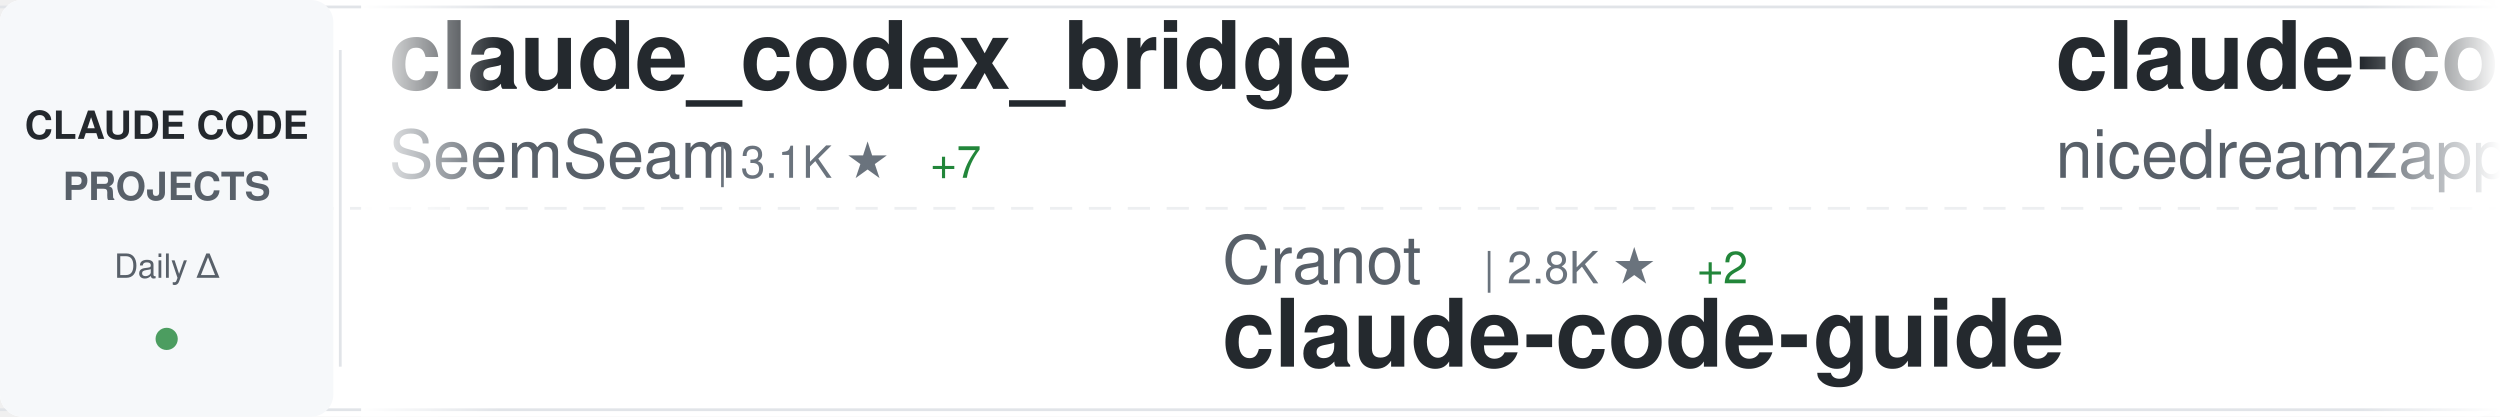
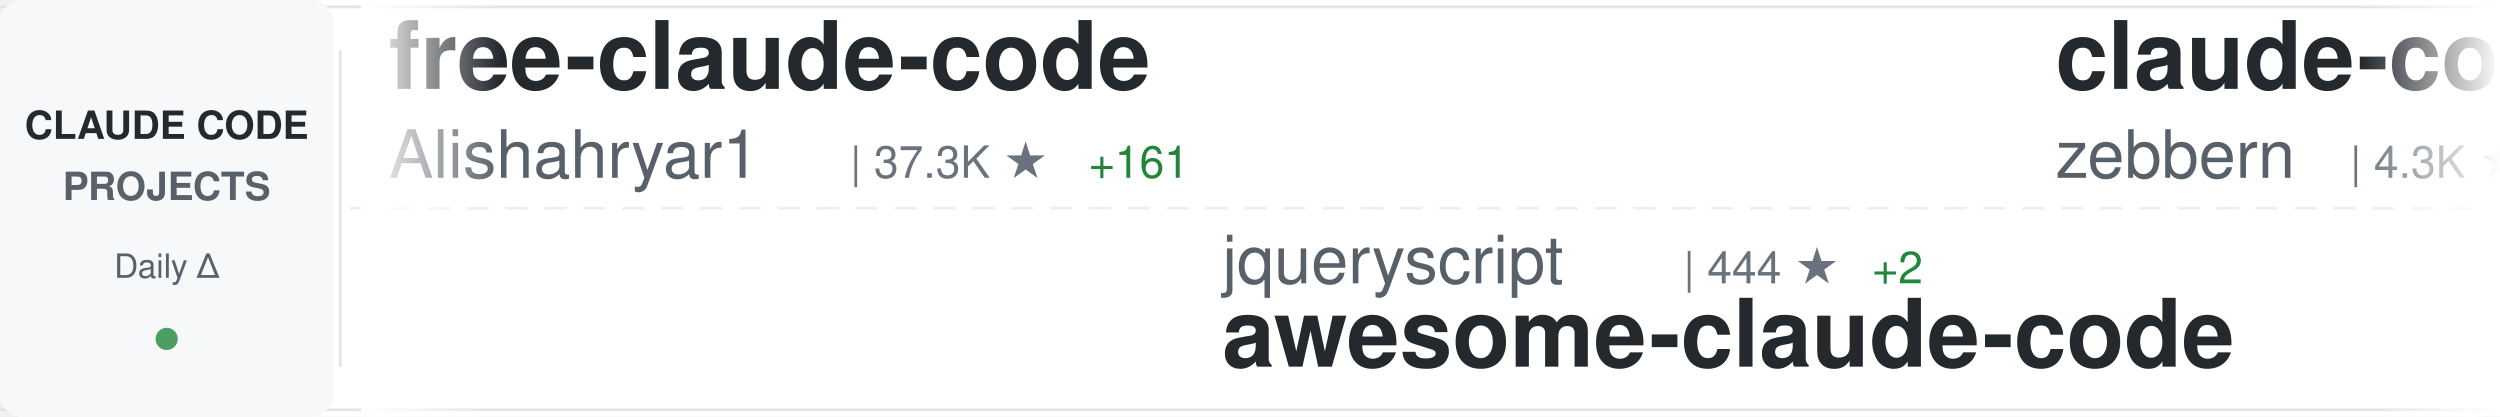
<svg xmlns="http://www.w3.org/2000/svg" width="900" height="150">
  <defs>
    <linearGradient id="awesomeLeftFade" x1="0%" y1="0%" x2="100%" y2="0%">
      <stop offset="0%" style="stop-color:#ffffff;stop-opacity:1" />
      <stop offset="100%" style="stop-color:#ffffff;stop-opacity:0" />
    </linearGradient>
    <linearGradient id="awesomeRightFade" x1="0%" y1="0%" x2="100%" y2="0%">
      <stop offset="0%" style="stop-color:#ffffff;stop-opacity:0" />
      <stop offset="100%" style="stop-color:#ffffff;stop-opacity:1" />
    </linearGradient>
  </defs>
  <rect width="900" height="150" fill="#ffffff" rx="8" />
  <rect x="0" y="2" width="900" height="1" fill="#e1e4e8" />
  <rect x="0" y="147" width="900" height="1" fill="#e1e4e8" />
  <line x1="0" y1="75" x2="900" y2="75" stroke="#e1e4e8" stroke-width="1" stroke-dasharray="8 6" opacity="0.6" />
  <rect x="0" y="0" width="120" height="150" fill="#f6f8fa" rx="8" />
  <text x="60" y="50" font-family="-apple-system, BlinkMacSystemFont, 'Segoe UI', Helvetica, Arial, sans-serif" font-size="14" font-weight="600" fill="#24292e" text-anchor="middle">CLAUDE CODE</text>
  <text x="60" y="72" font-family="-apple-system, BlinkMacSystemFont, 'Segoe UI', Helvetica, Arial, sans-serif" font-size="14" font-weight="600" fill="#586069" text-anchor="middle">PROJECTS</text>
  <text x="60" y="100" font-family="-apple-system, BlinkMacSystemFont, 'Segoe UI', Helvetica, Arial, sans-serif" font-size="12" font-weight="500" fill="#586069" text-anchor="middle">Daily Δ</text>
  <circle cx="60" cy="122" r="4" fill="#22863a" opacity="0.8" />
  <rect x="122" y="18" width="1" height="114" fill="#e1e4e8" />
  <clipPath id="awesomeTickerClip">
    <rect x="130" y="0" width="770" height="150" />
  </clipPath>
  <g clip-path="url(#awesomeTickerClip)">
    <g id="awesomeTickerItems">
      <animateTransform attributeName="transform" attributeType="XML" type="translate" from="0 0" to="-3000 0" dur="54s" repeatCount="indefinite" />
      <g transform="translate(0, 0)">
-         <text x="140" y="32" font-family="-apple-system, BlinkMacSystemFont, 'Segoe UI', Helvetica, Arial, sans-serif" font-size="34" font-weight="600" fill="#24292e">claude_codex_bridge</text>
-         <text x="140" y="64" font-family="-apple-system, BlinkMacSystemFont, 'Segoe UI', Helvetica, Arial, sans-serif" font-size="24" font-weight="400" fill="#586069">SeemSeam</text>
-         <text x="258" y="64" font-family="-apple-system, BlinkMacSystemFont, 'Segoe UI', Helvetica, Arial, sans-serif" font-size="16" font-weight="500" fill="#6a737d">| 3.1K ★</text>
-         <text x="335" y="64" font-family="-apple-system, BlinkMacSystemFont, 'Segoe UI', Helvetica, Arial, sans-serif" font-size="16" font-weight="500" fill="#22863a"> +7</text>
+         <text x="140" y="32" font-family="-apple-system, BlinkMacSystemFont, 'Segoe UI', Helvetica, Arial, sans-serif" font-size="34" font-weight="600" fill="#24292e">free-claude-code</text>
+         <text x="140" y="64" font-family="-apple-system, BlinkMacSystemFont, 'Segoe UI', Helvetica, Arial, sans-serif" font-size="24" font-weight="400" fill="#586069">Alishahryar1</text>
+         <text x="306" y="64" font-family="-apple-system, BlinkMacSystemFont, 'Segoe UI', Helvetica, Arial, sans-serif" font-size="16" font-weight="500" fill="#6a737d">| 37.3K ★</text>
+         <text x="392" y="64" font-family="-apple-system, BlinkMacSystemFont, 'Segoe UI', Helvetica, Arial, sans-serif" font-size="16" font-weight="500" fill="#22863a"> +161</text>
      </g>
      <g transform="translate(300, 0)">
-         <text x="140" y="102" font-family="-apple-system, BlinkMacSystemFont, 'Segoe UI', Helvetica, Arial, sans-serif" font-size="24" font-weight="400" fill="#586069">Cranot</text>
-         <text x="234" y="102" font-family="-apple-system, BlinkMacSystemFont, 'Segoe UI', Helvetica, Arial, sans-serif" font-size="16" font-weight="500" fill="#6a737d">| 2.8K ★</text>
-         <text x="311" y="102" font-family="-apple-system, BlinkMacSystemFont, 'Segoe UI', Helvetica, Arial, sans-serif" font-size="16" font-weight="500" fill="#22863a"> +2</text>
-         <text x="140" y="132" font-family="-apple-system, BlinkMacSystemFont, 'Segoe UI', Helvetica, Arial, sans-serif" font-size="34" font-weight="600" fill="#24292e">claude-code-guide</text>
+         <text x="140" y="102" font-family="-apple-system, BlinkMacSystemFont, 'Segoe UI', Helvetica, Arial, sans-serif" font-size="24" font-weight="400" fill="#586069">jqueryscript</text>
+         <text x="306" y="102" font-family="-apple-system, BlinkMacSystemFont, 'Segoe UI', Helvetica, Arial, sans-serif" font-size="16" font-weight="500" fill="#6a737d">| 444 ★</text>
+         <text x="374" y="102" font-family="-apple-system, BlinkMacSystemFont, 'Segoe UI', Helvetica, Arial, sans-serif" font-size="16" font-weight="500" fill="#22863a"> +2</text>
+         <text x="140" y="132" font-family="-apple-system, BlinkMacSystemFont, 'Segoe UI', Helvetica, Arial, sans-serif" font-size="34" font-weight="600" fill="#24292e">awesome-claude-code</text>
      </g>
      <g transform="translate(600, 0)">
-         <text x="140" y="32" font-family="-apple-system, BlinkMacSystemFont, 'Segoe UI', Helvetica, Arial, sans-serif" font-size="34" font-weight="600" fill="#24292e">claude-code-local</text>
-         <text x="140" y="64" font-family="-apple-system, BlinkMacSystemFont, 'Segoe UI', Helvetica, Arial, sans-serif" font-size="24" font-weight="400" fill="#586069">nicedreamzapp</text>
-         <text x="318" y="64" font-family="-apple-system, BlinkMacSystemFont, 'Segoe UI', Helvetica, Arial, sans-serif" font-size="16" font-weight="500" fill="#6a737d">| 2.9K ★</text>
-         <text x="395" y="64" font-family="-apple-system, BlinkMacSystemFont, 'Segoe UI', Helvetica, Arial, sans-serif" font-size="16" font-weight="500" fill="#22863a"> +14</text>
+         <text x="140" y="32" font-family="-apple-system, BlinkMacSystemFont, 'Segoe UI', Helvetica, Arial, sans-serif" font-size="34" font-weight="600" fill="#24292e">claude-code-guide</text>
+         <text x="140" y="64" font-family="-apple-system, BlinkMacSystemFont, 'Segoe UI', Helvetica, Arial, sans-serif" font-size="24" font-weight="400" fill="#586069">zebbern</text>
+         <text x="246" y="64" font-family="-apple-system, BlinkMacSystemFont, 'Segoe UI', Helvetica, Arial, sans-serif" font-size="16" font-weight="500" fill="#6a737d">| 4.3K ★</text>
+         <text x="323" y="64" font-family="-apple-system, BlinkMacSystemFont, 'Segoe UI', Helvetica, Arial, sans-serif" font-size="16" font-weight="500" fill="#22863a"> +1</text>
      </g>
      <g transform="translate(900, 0)">
        <text x="140" y="102" font-family="-apple-system, BlinkMacSystemFont, 'Segoe UI', Helvetica, Arial, sans-serif" font-size="24" font-weight="400" fill="#586069">liuup</text>
        <text x="222" y="102" font-family="-apple-system, BlinkMacSystemFont, 'Segoe UI', Helvetica, Arial, sans-serif" font-size="16" font-weight="500" fill="#6a737d">| 3.3K ★</text>
        <text x="299" y="102" font-family="-apple-system, BlinkMacSystemFont, 'Segoe UI', Helvetica, Arial, sans-serif" font-size="16" font-weight="500" fill="#22863a"> +10</text>
        <text x="140" y="132" font-family="-apple-system, BlinkMacSystemFont, 'Segoe UI', Helvetica, Arial, sans-serif" font-size="34" font-weight="600" fill="#24292e">claude-code-analysis</text>
      </g>
      <g transform="translate(1200, 0)">
-         <text x="140" y="32" font-family="-apple-system, BlinkMacSystemFont, 'Segoe UI', Helvetica, Arial, sans-serif" font-size="34" font-weight="600" fill="#24292e">Claude-code</text>
-         <text x="140" y="64" font-family="-apple-system, BlinkMacSystemFont, 'Segoe UI', Helvetica, Arial, sans-serif" font-size="24" font-weight="400" fill="#586069">fazxes</text>
-         <text x="234" y="64" font-family="-apple-system, BlinkMacSystemFont, 'Segoe UI', Helvetica, Arial, sans-serif" font-size="16" font-weight="500" fill="#6a737d">| 222 ★</text>
+         <text x="140" y="32" font-family="-apple-system, BlinkMacSystemFont, 'Segoe UI', Helvetica, Arial, sans-serif" font-size="34" font-weight="600" fill="#24292e">pi-vs-claude-code</text>
+         <text x="140" y="64" font-family="-apple-system, BlinkMacSystemFont, 'Segoe UI', Helvetica, Arial, sans-serif" font-size="24" font-weight="400" fill="#586069">disler</text>
+         <text x="234" y="64" font-family="-apple-system, BlinkMacSystemFont, 'Segoe UI', Helvetica, Arial, sans-serif" font-size="16" font-weight="500" fill="#6a737d">| 1.4K ★</text>
+         <text x="311" y="64" font-family="-apple-system, BlinkMacSystemFont, 'Segoe UI', Helvetica, Arial, sans-serif" font-size="16" font-weight="500" fill="#22863a"> +5</text>
      </g>
      <g transform="translate(1500, 0)">
+         <text x="140" y="102" font-family="-apple-system, BlinkMacSystemFont, 'Segoe UI', Helvetica, Arial, sans-serif" font-size="24" font-weight="400" fill="#586069">kodu-ai</text>
+         <text x="246" y="102" font-family="-apple-system, BlinkMacSystemFont, 'Segoe UI', Helvetica, Arial, sans-serif" font-size="16" font-weight="500" fill="#6a737d">| 5.3K ★</text>
+         <text x="323" y="102" font-family="-apple-system, BlinkMacSystemFont, 'Segoe UI', Helvetica, Arial, sans-serif" font-size="16" font-weight="500" fill="#22863a"> +1</text>
+         <text x="140" y="132" font-family="-apple-system, BlinkMacSystemFont, 'Segoe UI', Helvetica, Arial, sans-serif" font-size="34" font-weight="600" fill="#24292e">claude-coder</text>
+       </g>
+       <g transform="translate(1800, 0)">
+         <text x="140" y="32" font-family="-apple-system, BlinkMacSystemFont, 'Segoe UI', Helvetica, Arial, sans-serif" font-size="34" font-weight="600" fill="#24292e">claude-code-source-code</text>
+         <text x="140" y="64" font-family="-apple-system, BlinkMacSystemFont, 'Segoe UI', Helvetica, Arial, sans-serif" font-size="24" font-weight="400" fill="#586069">777genius</text>
+         <text x="270" y="64" font-family="-apple-system, BlinkMacSystemFont, 'Segoe UI', Helvetica, Arial, sans-serif" font-size="16" font-weight="500" fill="#6a737d">| 916 ★</text>
+         <text x="338" y="64" font-family="-apple-system, BlinkMacSystemFont, 'Segoe UI', Helvetica, Arial, sans-serif" font-size="16" font-weight="500" fill="#22863a"> +1</text>
+       </g>
+       <g transform="translate(2100, 0)">
+         <text x="140" y="102" font-family="-apple-system, BlinkMacSystemFont, 'Segoe UI', Helvetica, Arial, sans-serif" font-size="24" font-weight="400" fill="#586069">musistudio</text>
+         <text x="282" y="102" font-family="-apple-system, BlinkMacSystemFont, 'Segoe UI', Helvetica, Arial, sans-serif" font-size="16" font-weight="500" fill="#6a737d">| 35.4K ★</text>
+         <text x="368" y="102" font-family="-apple-system, BlinkMacSystemFont, 'Segoe UI', Helvetica, Arial, sans-serif" font-size="16" font-weight="500" fill="#22863a"> +30</text>
+         <text x="140" y="132" font-family="-apple-system, BlinkMacSystemFont, 'Segoe UI', Helvetica, Arial, sans-serif" font-size="34" font-weight="600" fill="#24292e">claude-code-router</text>
+       </g>
+       <g transform="translate(2400, 0)">
+         <text x="140" y="32" font-family="-apple-system, BlinkMacSystemFont, 'Segoe UI', Helvetica, Arial, sans-serif" font-size="34" font-weight="600" fill="#24292e">claude-code-best-practic...</text>
+         <text x="140" y="64" font-family="-apple-system, BlinkMacSystemFont, 'Segoe UI', Helvetica, Arial, sans-serif" font-size="24" font-weight="400" fill="#586069">shanraisshan</text>
+         <text x="306" y="64" font-family="-apple-system, BlinkMacSystemFont, 'Segoe UI', Helvetica, Arial, sans-serif" font-size="16" font-weight="500" fill="#6a737d">| 61.3K ★</text>
+         <text x="392" y="64" font-family="-apple-system, BlinkMacSystemFont, 'Segoe UI', Helvetica, Arial, sans-serif" font-size="16" font-weight="500" fill="#22863a"> +199</text>
+       </g>
+       <g transform="translate(2700, 0)">
        <text x="140" y="102" font-family="-apple-system, BlinkMacSystemFont, 'Segoe UI', Helvetica, Arial, sans-serif" font-size="24" font-weight="400" fill="#586069">frankbria</text>
        <text x="270" y="102" font-family="-apple-system, BlinkMacSystemFont, 'Segoe UI', Helvetica, Arial, sans-serif" font-size="16" font-weight="500" fill="#6a737d">| 9.5K ★</text>
-         <text x="347" y="102" font-family="-apple-system, BlinkMacSystemFont, 'Segoe UI', Helvetica, Arial, sans-serif" font-size="16" font-weight="500" fill="#22863a"> +2</text>
+         <text x="347" y="102" font-family="-apple-system, BlinkMacSystemFont, 'Segoe UI', Helvetica, Arial, sans-serif" font-size="16" font-weight="500" fill="#22863a"> +4</text>
        <text x="140" y="132" font-family="-apple-system, BlinkMacSystemFont, 'Segoe UI', Helvetica, Arial, sans-serif" font-size="34" font-weight="600" fill="#24292e">ralph-claude-code</text>
      </g>
-       <g transform="translate(1800, 0)">
-         <text x="140" y="32" font-family="-apple-system, BlinkMacSystemFont, 'Segoe UI', Helvetica, Arial, sans-serif" font-size="34" font-weight="600" fill="#24292e">claude-code-my-workflow</text>
-         <text x="140" y="64" font-family="-apple-system, BlinkMacSystemFont, 'Segoe UI', Helvetica, Arial, sans-serif" font-size="24" font-weight="400" fill="#586069">pedrohcgs</text>
-         <text x="270" y="64" font-family="-apple-system, BlinkMacSystemFont, 'Segoe UI', Helvetica, Arial, sans-serif" font-size="16" font-weight="500" fill="#6a737d">| 1.3K ★</text>
-         <text x="347" y="64" font-family="-apple-system, BlinkMacSystemFont, 'Segoe UI', Helvetica, Arial, sans-serif" font-size="16" font-weight="500" fill="#22863a"> +7</text>
-       </g>
-       <g transform="translate(2100, 0)">
-         <text x="140" y="102" font-family="-apple-system, BlinkMacSystemFont, 'Segoe UI', Helvetica, Arial, sans-serif" font-size="24" font-weight="400" fill="#586069">disler</text>
-         <text x="234" y="102" font-family="-apple-system, BlinkMacSystemFont, 'Segoe UI', Helvetica, Arial, sans-serif" font-size="16" font-weight="500" fill="#6a737d">| 1.4K ★</text>
-         <text x="311" y="102" font-family="-apple-system, BlinkMacSystemFont, 'Segoe UI', Helvetica, Arial, sans-serif" font-size="16" font-weight="500" fill="#22863a"> +6</text>
-         <text x="140" y="132" font-family="-apple-system, BlinkMacSystemFont, 'Segoe UI', Helvetica, Arial, sans-serif" font-size="34" font-weight="600" fill="#24292e">pi-vs-claude-code</text>
-       </g>
-       <g transform="translate(2400, 0)">
-         <text x="140" y="32" font-family="-apple-system, BlinkMacSystemFont, 'Segoe UI', Helvetica, Arial, sans-serif" font-size="34" font-weight="600" fill="#24292e">claude-code-harness</text>
-         <text x="140" y="64" font-family="-apple-system, BlinkMacSystemFont, 'Segoe UI', Helvetica, Arial, sans-serif" font-size="24" font-weight="400" fill="#586069">Chachamaru127</text>
-         <text x="318" y="64" font-family="-apple-system, BlinkMacSystemFont, 'Segoe UI', Helvetica, Arial, sans-serif" font-size="16" font-weight="500" fill="#6a737d">| 2.9K ★</text>
-         <text x="395" y="64" font-family="-apple-system, BlinkMacSystemFont, 'Segoe UI', Helvetica, Arial, sans-serif" font-size="16" font-weight="500" fill="#22863a"> +11</text>
-       </g>
-       <g transform="translate(2700, 0)">
-         <text x="140" y="102" font-family="-apple-system, BlinkMacSystemFont, 'Segoe UI', Helvetica, Arial, sans-serif" font-size="24" font-weight="400" fill="#586069">centminmod</text>
-         <text x="282" y="102" font-family="-apple-system, BlinkMacSystemFont, 'Segoe UI', Helvetica, Arial, sans-serif" font-size="16" font-weight="500" fill="#6a737d">| 2.4K ★</text>
-         <text x="359" y="102" font-family="-apple-system, BlinkMacSystemFont, 'Segoe UI', Helvetica, Arial, sans-serif" font-size="16" font-weight="500" fill="#22863a"> +3</text>
-         <text x="140" y="132" font-family="-apple-system, BlinkMacSystemFont, 'Segoe UI', Helvetica, Arial, sans-serif" font-size="34" font-weight="600" fill="#24292e">my-claude-code-setup</text>
-       </g>
      <g transform="translate(3000, 0)">
-         <text x="140" y="32" font-family="-apple-system, BlinkMacSystemFont, 'Segoe UI', Helvetica, Arial, sans-serif" font-size="34" font-weight="600" fill="#24292e">claude_codex_bridge</text>
-         <text x="140" y="64" font-family="-apple-system, BlinkMacSystemFont, 'Segoe UI', Helvetica, Arial, sans-serif" font-size="24" font-weight="400" fill="#586069">SeemSeam</text>
-         <text x="258" y="64" font-family="-apple-system, BlinkMacSystemFont, 'Segoe UI', Helvetica, Arial, sans-serif" font-size="16" font-weight="500" fill="#6a737d">| 3.1K ★</text>
-         <text x="335" y="64" font-family="-apple-system, BlinkMacSystemFont, 'Segoe UI', Helvetica, Arial, sans-serif" font-size="16" font-weight="500" fill="#22863a"> +7</text>
+         <text x="140" y="32" font-family="-apple-system, BlinkMacSystemFont, 'Segoe UI', Helvetica, Arial, sans-serif" font-size="34" font-weight="600" fill="#24292e">free-claude-code</text>
+         <text x="140" y="64" font-family="-apple-system, BlinkMacSystemFont, 'Segoe UI', Helvetica, Arial, sans-serif" font-size="24" font-weight="400" fill="#586069">Alishahryar1</text>
+         <text x="306" y="64" font-family="-apple-system, BlinkMacSystemFont, 'Segoe UI', Helvetica, Arial, sans-serif" font-size="16" font-weight="500" fill="#6a737d">| 37.3K ★</text>
+         <text x="392" y="64" font-family="-apple-system, BlinkMacSystemFont, 'Segoe UI', Helvetica, Arial, sans-serif" font-size="16" font-weight="500" fill="#22863a"> +161</text>
      </g>
      <g transform="translate(3300, 0)">
-         <text x="140" y="102" font-family="-apple-system, BlinkMacSystemFont, 'Segoe UI', Helvetica, Arial, sans-serif" font-size="24" font-weight="400" fill="#586069">Cranot</text>
-         <text x="234" y="102" font-family="-apple-system, BlinkMacSystemFont, 'Segoe UI', Helvetica, Arial, sans-serif" font-size="16" font-weight="500" fill="#6a737d">| 2.8K ★</text>
-         <text x="311" y="102" font-family="-apple-system, BlinkMacSystemFont, 'Segoe UI', Helvetica, Arial, sans-serif" font-size="16" font-weight="500" fill="#22863a"> +2</text>
-         <text x="140" y="132" font-family="-apple-system, BlinkMacSystemFont, 'Segoe UI', Helvetica, Arial, sans-serif" font-size="34" font-weight="600" fill="#24292e">claude-code-guide</text>
+         <text x="140" y="102" font-family="-apple-system, BlinkMacSystemFont, 'Segoe UI', Helvetica, Arial, sans-serif" font-size="24" font-weight="400" fill="#586069">jqueryscript</text>
+         <text x="306" y="102" font-family="-apple-system, BlinkMacSystemFont, 'Segoe UI', Helvetica, Arial, sans-serif" font-size="16" font-weight="500" fill="#6a737d">| 444 ★</text>
+         <text x="374" y="102" font-family="-apple-system, BlinkMacSystemFont, 'Segoe UI', Helvetica, Arial, sans-serif" font-size="16" font-weight="500" fill="#22863a"> +2</text>
+         <text x="140" y="132" font-family="-apple-system, BlinkMacSystemFont, 'Segoe UI', Helvetica, Arial, sans-serif" font-size="34" font-weight="600" fill="#24292e">awesome-claude-code</text>
      </g>
      <g transform="translate(3600, 0)">
-         <text x="140" y="32" font-family="-apple-system, BlinkMacSystemFont, 'Segoe UI', Helvetica, Arial, sans-serif" font-size="34" font-weight="600" fill="#24292e">claude-code-local</text>
-         <text x="140" y="64" font-family="-apple-system, BlinkMacSystemFont, 'Segoe UI', Helvetica, Arial, sans-serif" font-size="24" font-weight="400" fill="#586069">nicedreamzapp</text>
-         <text x="318" y="64" font-family="-apple-system, BlinkMacSystemFont, 'Segoe UI', Helvetica, Arial, sans-serif" font-size="16" font-weight="500" fill="#6a737d">| 2.9K ★</text>
-         <text x="395" y="64" font-family="-apple-system, BlinkMacSystemFont, 'Segoe UI', Helvetica, Arial, sans-serif" font-size="16" font-weight="500" fill="#22863a"> +14</text>
+         <text x="140" y="32" font-family="-apple-system, BlinkMacSystemFont, 'Segoe UI', Helvetica, Arial, sans-serif" font-size="34" font-weight="600" fill="#24292e">claude-code-guide</text>
+         <text x="140" y="64" font-family="-apple-system, BlinkMacSystemFont, 'Segoe UI', Helvetica, Arial, sans-serif" font-size="24" font-weight="400" fill="#586069">zebbern</text>
+         <text x="246" y="64" font-family="-apple-system, BlinkMacSystemFont, 'Segoe UI', Helvetica, Arial, sans-serif" font-size="16" font-weight="500" fill="#6a737d">| 4.3K ★</text>
+         <text x="323" y="64" font-family="-apple-system, BlinkMacSystemFont, 'Segoe UI', Helvetica, Arial, sans-serif" font-size="16" font-weight="500" fill="#22863a"> +1</text>
      </g>
      <g transform="translate(3900, 0)">
        <text x="140" y="102" font-family="-apple-system, BlinkMacSystemFont, 'Segoe UI', Helvetica, Arial, sans-serif" font-size="24" font-weight="400" fill="#586069">liuup</text>
        <text x="222" y="102" font-family="-apple-system, BlinkMacSystemFont, 'Segoe UI', Helvetica, Arial, sans-serif" font-size="16" font-weight="500" fill="#6a737d">| 3.3K ★</text>
        <text x="299" y="102" font-family="-apple-system, BlinkMacSystemFont, 'Segoe UI', Helvetica, Arial, sans-serif" font-size="16" font-weight="500" fill="#22863a"> +10</text>
        <text x="140" y="132" font-family="-apple-system, BlinkMacSystemFont, 'Segoe UI', Helvetica, Arial, sans-serif" font-size="34" font-weight="600" fill="#24292e">claude-code-analysis</text>
      </g>
    </g>
  </g>
  <rect x="130" y="0" width="50" height="150" fill="url(#awesomeLeftFade)" />
  <rect x="850" y="0" width="50" height="150" fill="url(#awesomeRightFade)" />
</svg>
